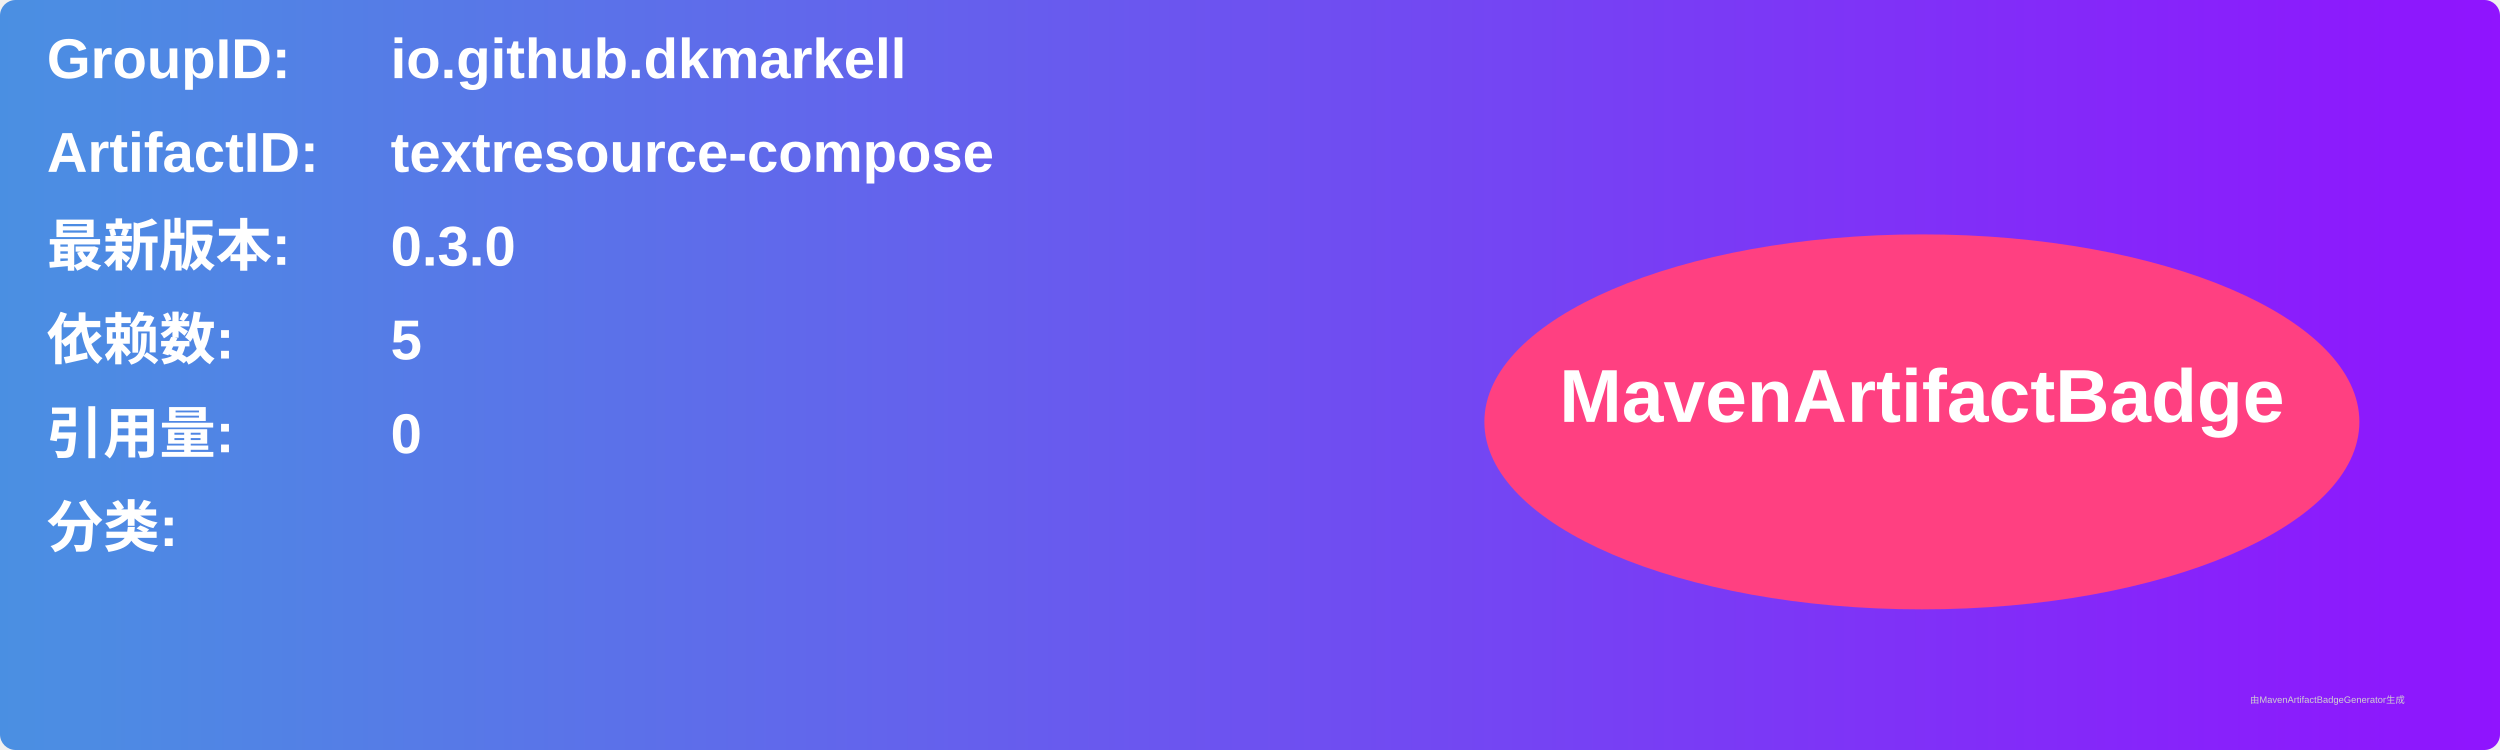
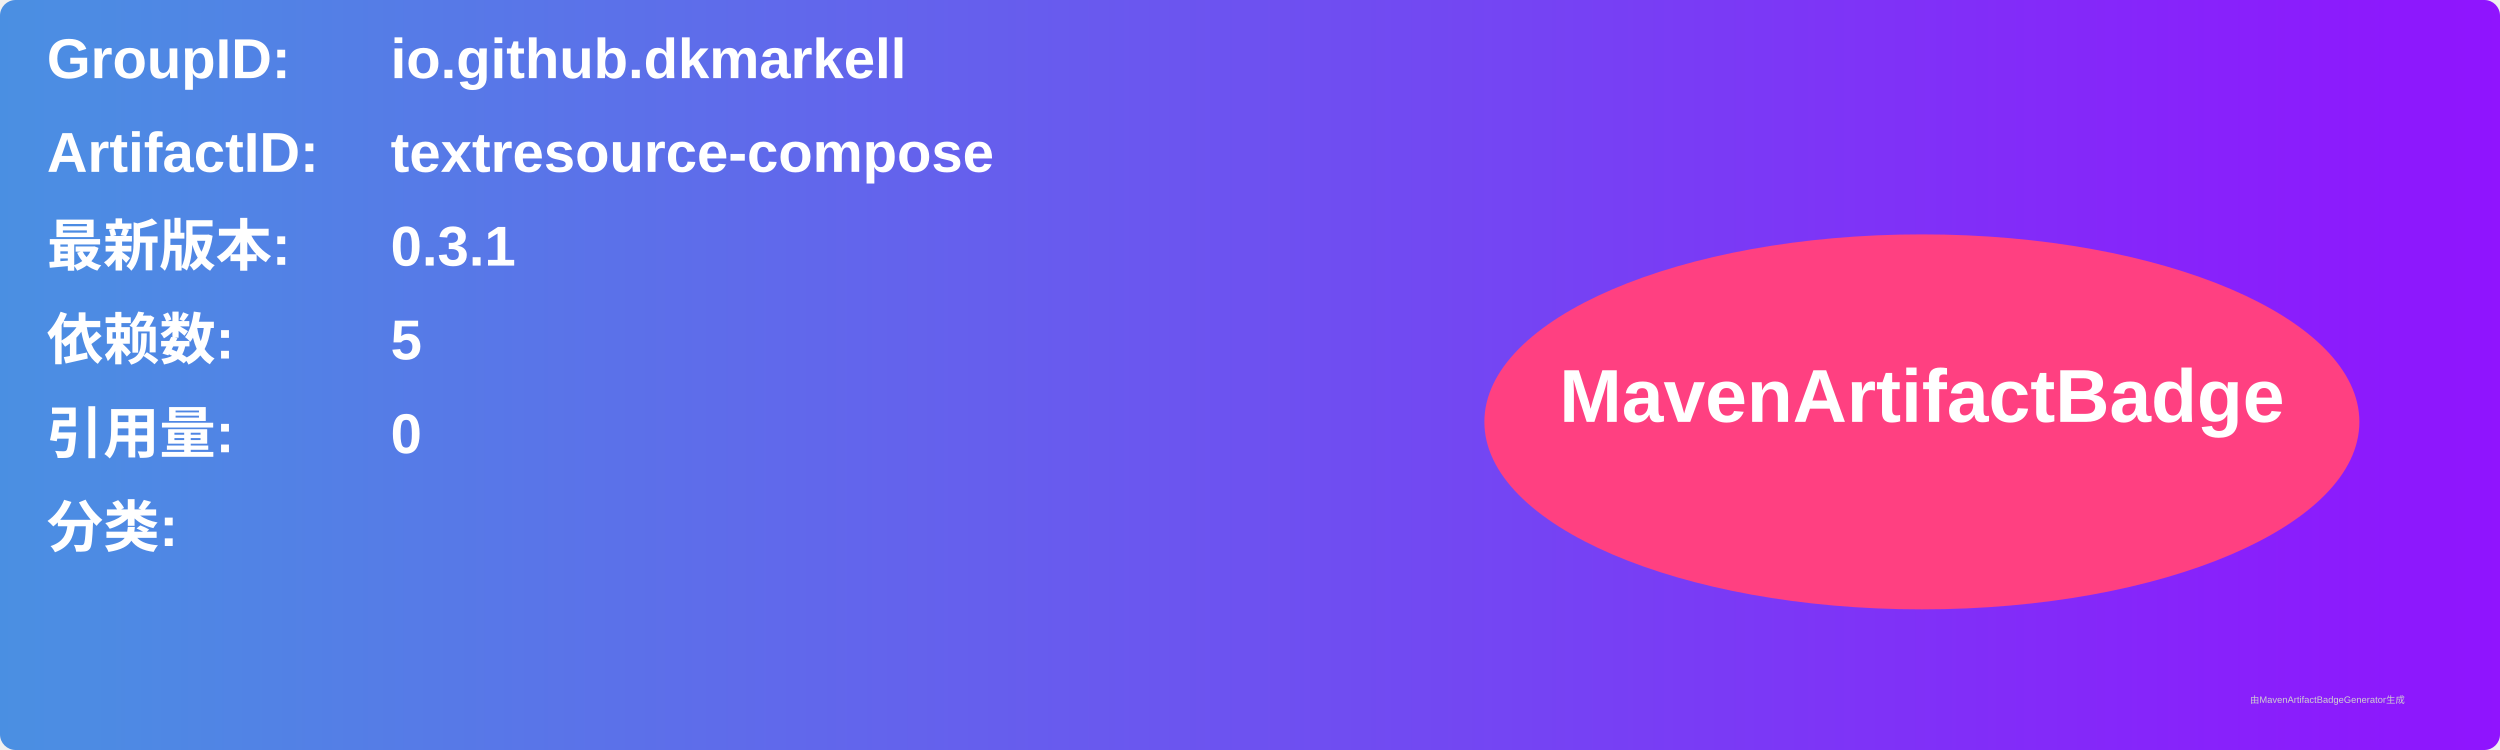
<svg xmlns="http://www.w3.org/2000/svg" width="800" height="240" viewBox="0 0 800 240">
  <linearGradient id="grad" x1="0%" y1="0%" x2="100%" y2="0%">
    <stop offset="0%" stop-color="#4a90e2" />
    <stop offset="100%" stop-color="#9013fe" />
  </linearGradient>
  <rect width="100%" height="100%" rx="5" ry="5" fill="url(#grad)" />
  <g transform="translate(15, 15)">
    <text x="0" y="10" font-family="Arial" font-size="18" fill="white" font-weight="bold" width="260">GroupID:</text>
    <text x="110" y="10" font-family="Arial" font-size="18" fill="white" font-weight="bold" width="460">io.github.dkmarkell</text>
    <text x="0" y="40" font-family="Arial" font-size="18" fill="white" font-weight="bold" width="260">ArtifactID:</text>
    <text x="110" y="40" font-family="Arial" font-size="18" fill="white" font-weight="bold" width="460">textresource-compose</text>
    <text x="0" y="70" font-family="Arial" font-size="18" fill="white" font-weight="bold">最新版本:</text>
    <text x="110" y="70" font-family="Arial" font-size="18" fill="white" font-weight="bold">
-       <tspan font-weight="bold">0.3.0</tspan>
+       <tspan font-weight="bold">0.3.1</tspan>
    </text>
    <text x="0" y="100" font-family="Arial" font-size="18" fill="white" font-weight="bold">依赖数: </text>
    <text x="110" y="100" font-family="Arial" font-size="18" fill="white">
      <tspan font-weight="bold">5</tspan>
    </text>
    <text x="0" y="130" font-family="Arial" font-size="18" fill="white" font-weight="bold">引用量: </text>
    <text x="110" y="130" font-family="Arial" font-size="18" fill="white">
      <tspan font-weight="bold">0</tspan>
    </text>
    <text x="0" y="160" font-family="Arial" font-size="18" fill="white" font-weight="bold">分类:</text>
    <text x="10" y="190" font-family="Arial" font-size="10" fill="white">
      <tspan font-weight="bold" />
    </text>
    <ellipse cx="600" cy="120" rx="140" ry="60" fill="#ff4081" />
    <text x="600" y="120" text-anchor="middle" font-family="Arial" font-size="24" fill="white" font-weight="bold">MavenArtifactBadge</text>
  </g>
  <text x="720" y="225" font-family="Arial" font-size="3" fill="#d0d0d0">由MavenArtifactBadgeGenerator生成</text>
</svg>
